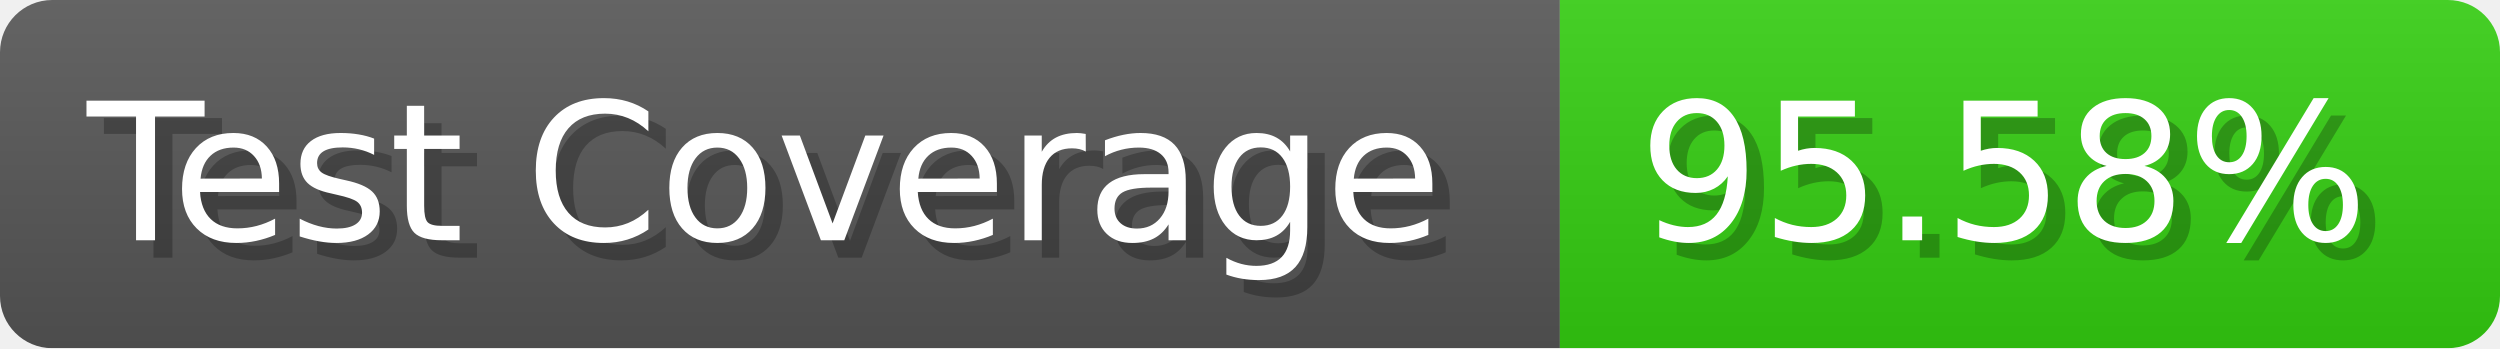
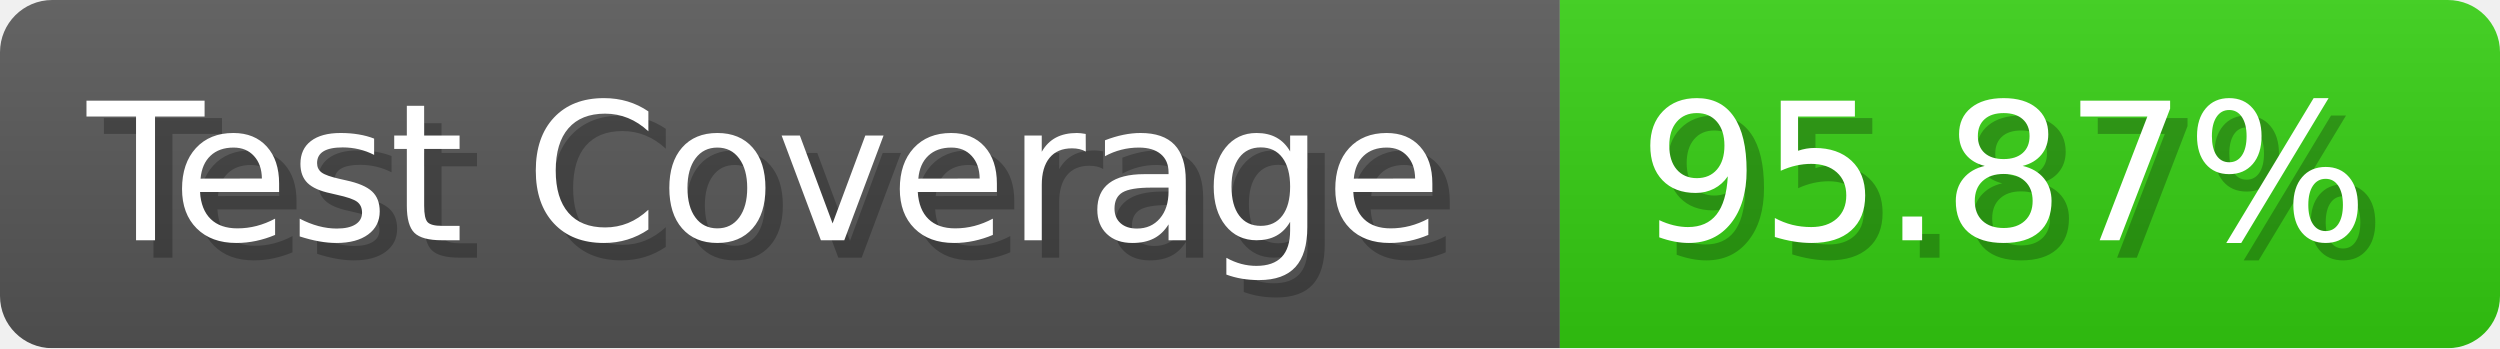
- <svg xmlns="http://www.w3.org/2000/svg" width="143.6" height="20" viewBox="0 0 1436 200" role="img" aria-label="Test Coverage: 95.58%">
+ <svg xmlns="http://www.w3.org/2000/svg" width="143.6" height="20" viewBox="0 0 1436 200" role="img" aria-label="Test Coverage: 95.87%">
  <linearGradient id="a" x2="0" y2="100%">
    <stop offset="0" stop-opacity=".1" stop-color="#EEE" />
    <stop offset="1" stop-opacity=".1" />
  </linearGradient>
  <mask id="m">
    <rect width="1436" height="200" rx="30" fill="#FFF" />
  </mask>
  <g mask="url(#m)">
    <rect width="896" height="200" fill="#555" />
    <rect width="540" height="200" fill="#3C1" x="896" />
    <rect width="1436" height="200" fill="url(#a)" />
  </g>
  <g aria-hidden="true" fill="#fff" text-anchor="start" font-family="Verdana,DejaVu Sans,sans-serif" font-size="110">
    <text x="60" y="148" textLength="796" fill="#000" opacity="0.25">Test Coverage</text>
    <text x="50" y="138" textLength="796">Test Coverage</text>
-     <text x="951" y="148" textLength="440" fill="#000" opacity="0.25">95.58%</text>
-     <text x="941" y="138" textLength="440">95.58%</text>
+     <text x="951" y="148" textLength="440" fill="#000" opacity="0.25">95.87%</text>
+     <text x="941" y="138" textLength="440">95.87%</text>
  </g>
</svg>
